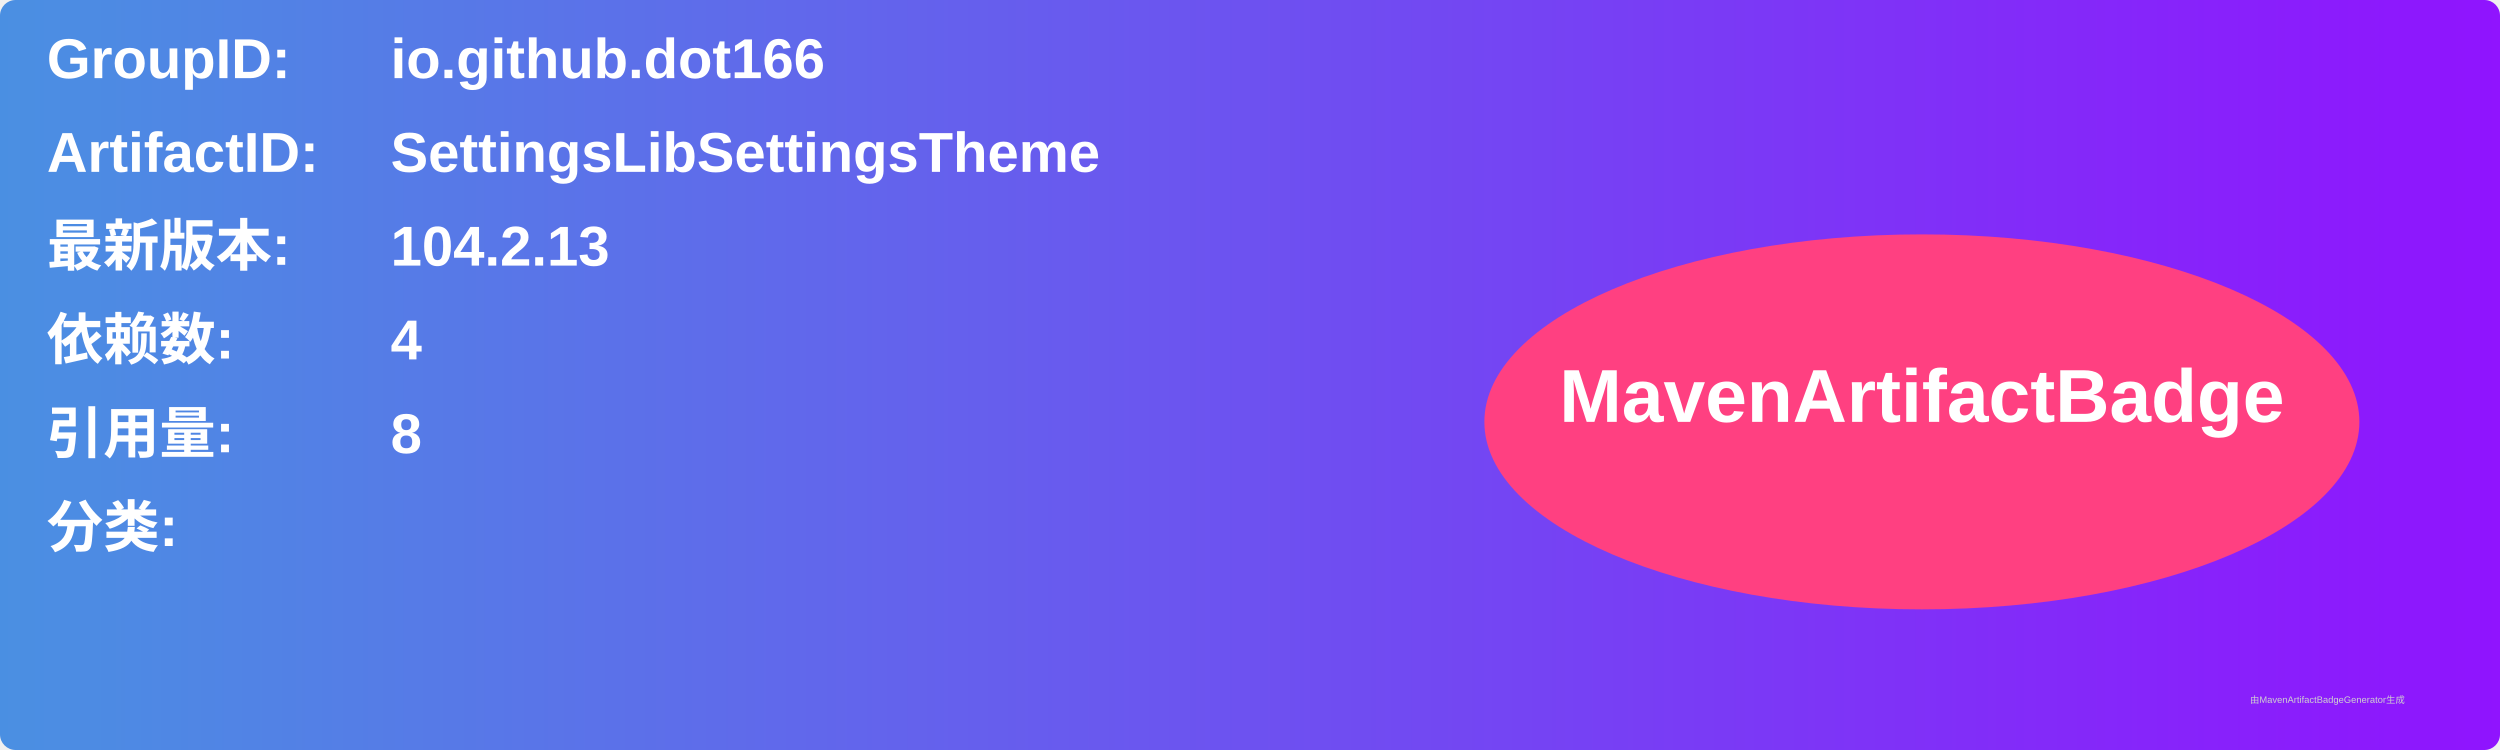
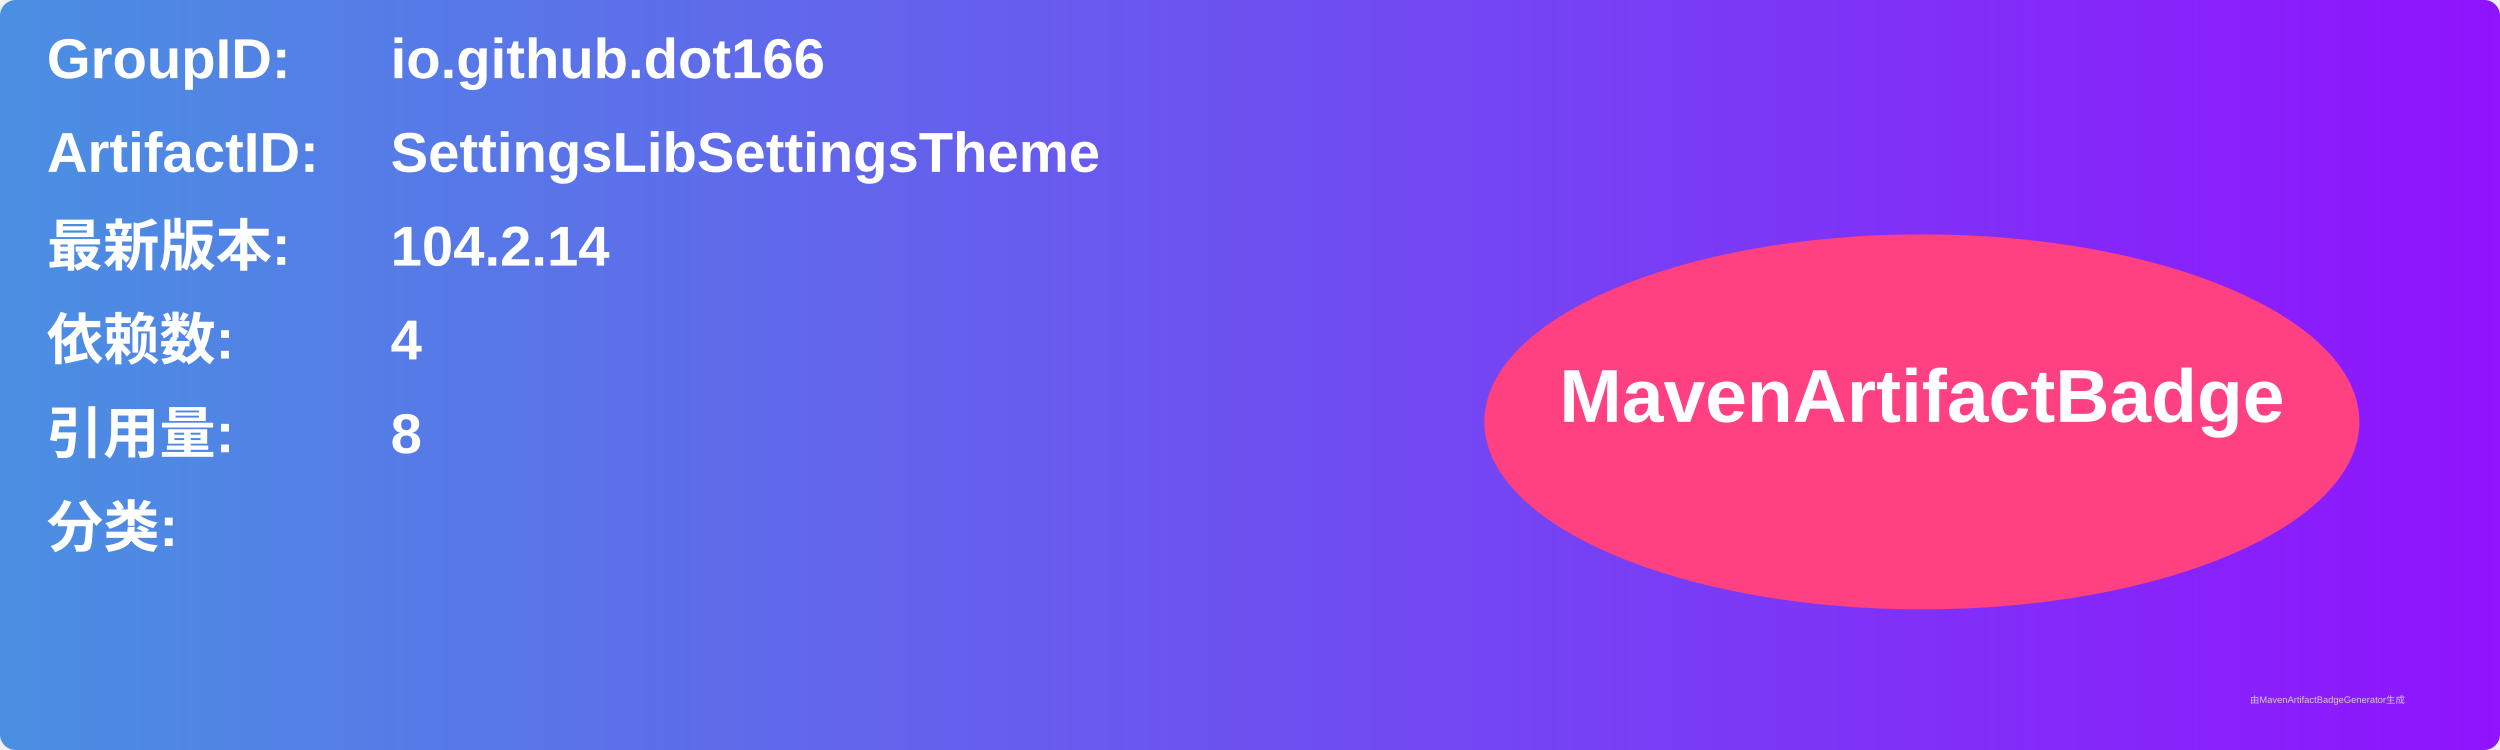
<svg xmlns="http://www.w3.org/2000/svg" width="800" height="240" viewBox="0 0 800 240">
  <linearGradient id="grad" x1="0%" y1="0%" x2="100%" y2="0%">
    <stop offset="0%" stop-color="#4a90e2" />
    <stop offset="100%" stop-color="#9013fe" />
  </linearGradient>
  <rect width="100%" height="100%" rx="5" ry="5" fill="url(#grad)" />
  <g transform="translate(15, 15)">
    <text x="0" y="10" font-family="Arial" font-size="18" fill="white" font-weight="bold" width="260">GroupID:</text>
    <text x="110" y="10" font-family="Arial" font-size="18" fill="white" font-weight="bold" width="460">io.github.dot166</text>
    <text x="0" y="40" font-family="Arial" font-size="18" fill="white" font-weight="bold" width="260">ArtifactID:</text>
    <text x="110" y="40" font-family="Arial" font-size="18" fill="white" font-weight="bold" width="460">SettingsLibSettingsTheme</text>
    <text x="0" y="70" font-family="Arial" font-size="18" fill="white" font-weight="bold">最新版本:</text>
    <text x="110" y="70" font-family="Arial" font-size="18" fill="white" font-weight="bold">
-       <tspan font-weight="bold">104.2.13</tspan>
+       <tspan font-weight="bold">104.2.14</tspan>
    </text>
    <text x="0" y="100" font-family="Arial" font-size="18" fill="white" font-weight="bold">依赖数: </text>
    <text x="110" y="100" font-family="Arial" font-size="18" fill="white">
      <tspan font-weight="bold">4</tspan>
    </text>
    <text x="0" y="130" font-family="Arial" font-size="18" fill="white" font-weight="bold">引用量: </text>
    <text x="110" y="130" font-family="Arial" font-size="18" fill="white">
      <tspan font-weight="bold">8</tspan>
    </text>
    <text x="0" y="160" font-family="Arial" font-size="18" fill="white" font-weight="bold">分类:</text>
    <text x="10" y="190" font-family="Arial" font-size="10" fill="white">
      <tspan font-weight="bold" />
    </text>
    <ellipse cx="600" cy="120" rx="140" ry="60" fill="#ff4081" />
    <text x="600" y="120" text-anchor="middle" font-family="Arial" font-size="24" fill="white" font-weight="bold">MavenArtifactBadge</text>
  </g>
  <text x="720" y="225" font-family="Arial" font-size="3" fill="#d0d0d0">由MavenArtifactBadgeGenerator生成</text>
</svg>
